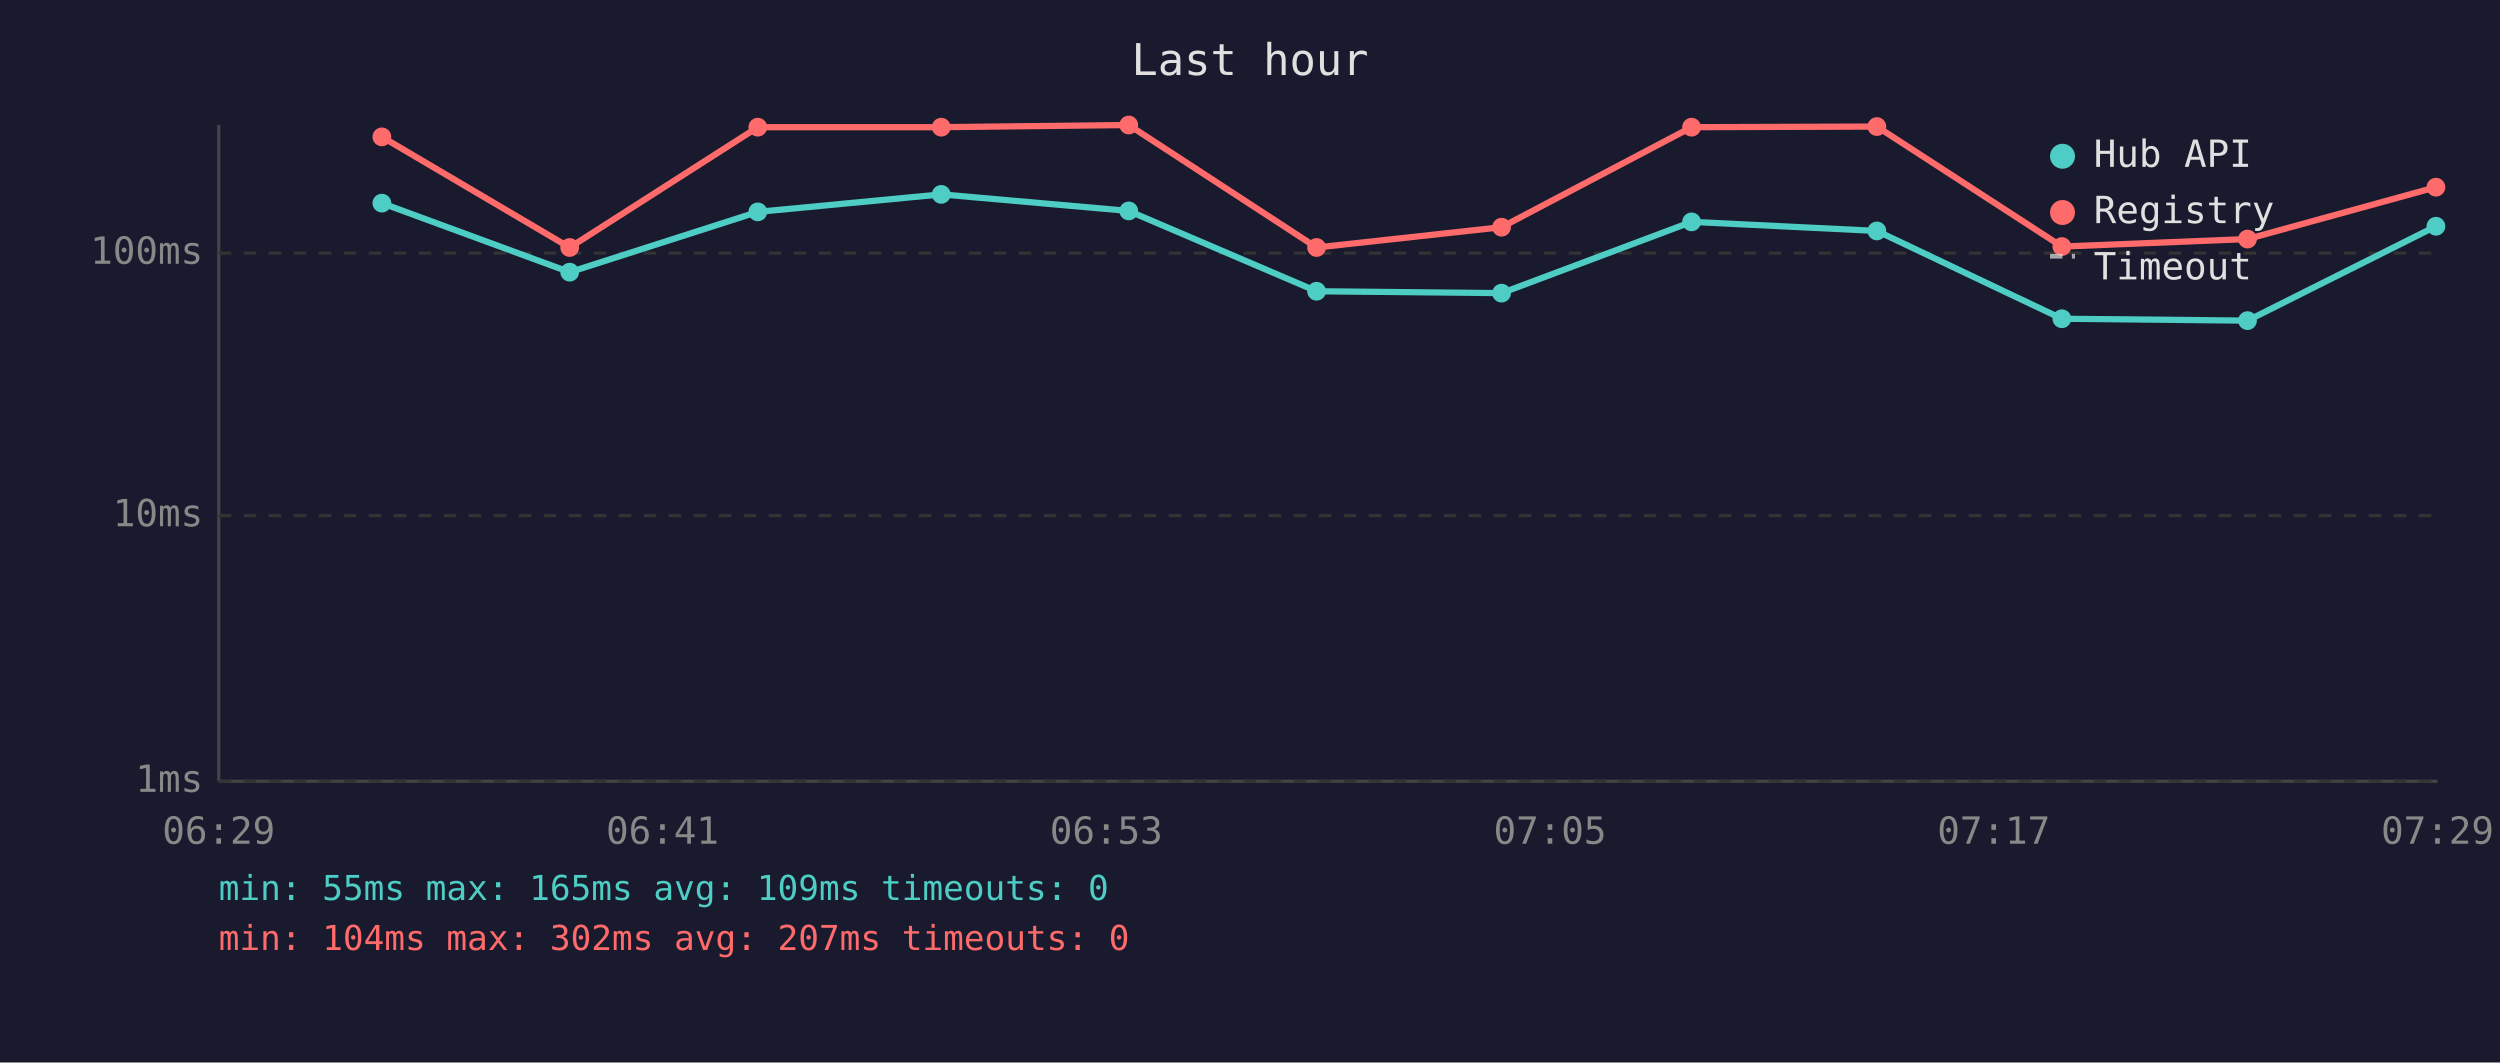
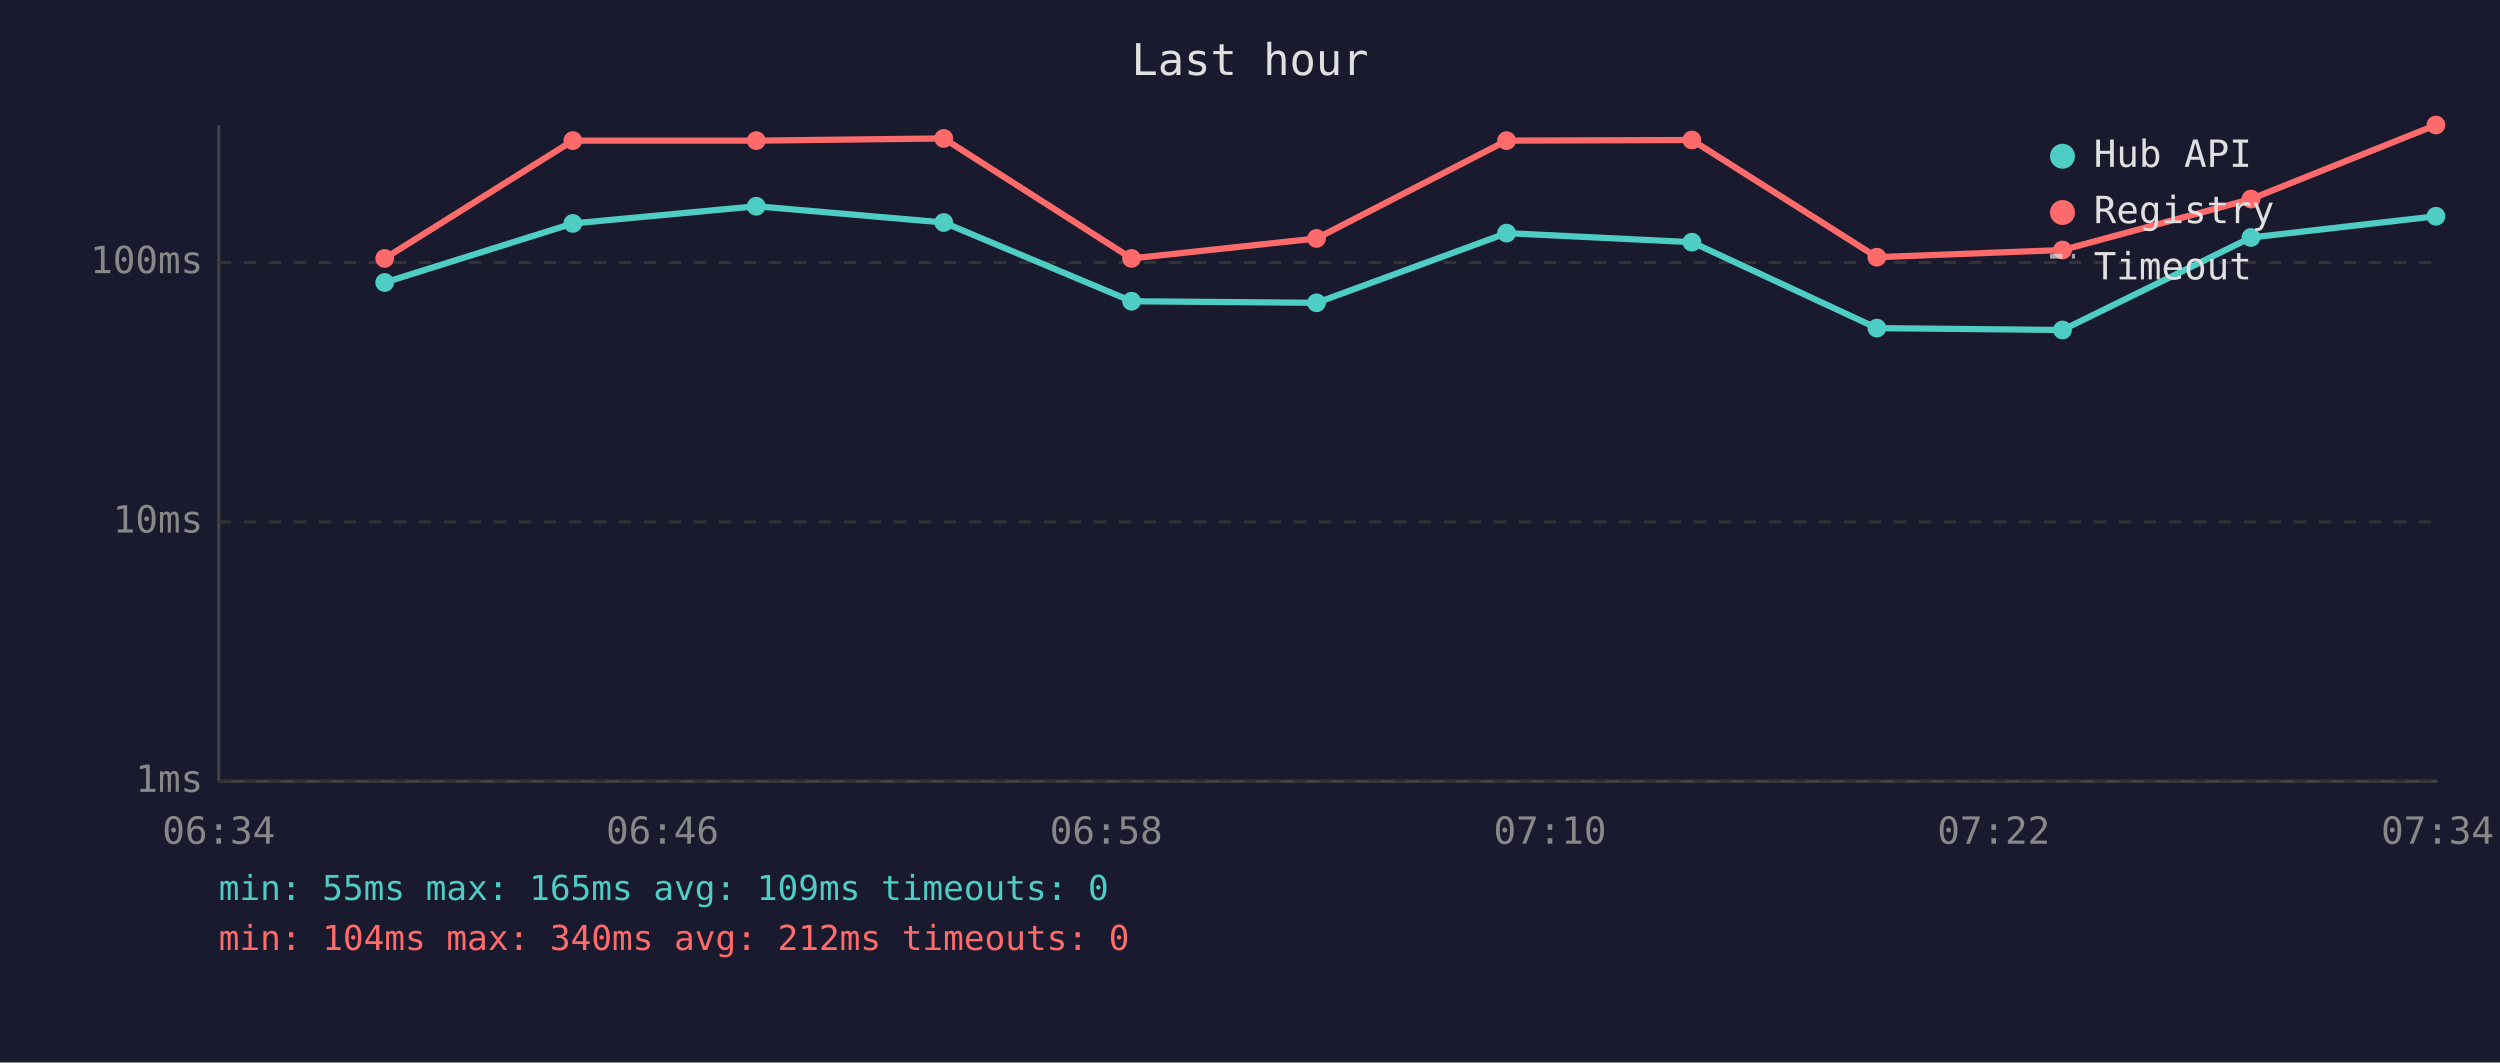
<svg xmlns="http://www.w3.org/2000/svg" viewBox="0 0 800 340" font-family="monospace" font-size="12">
  <rect width="800" height="340" fill="#1a1a2e" />
  <text x="400" y="24" fill="#e0e0e0" font-size="14" text-anchor="middle">Last hour</text>
  <line x1="70" y1="40" x2="70" y2="250" stroke="#444" stroke-width="1" />
  <line x1="70" y1="250" x2="780" y2="250" stroke="#444" stroke-width="1" />
  <line x1="70" y1="250" x2="780" y2="250" stroke="#333" stroke-width="1" stroke-dasharray="4" />
  <text x="65" y="250" fill="#888" text-anchor="end" dominant-baseline="middle">1ms</text>
-   <line x1="70" y1="165" x2="780" y2="165" stroke="#333" stroke-width="1" stroke-dasharray="4" />
-   <text x="65" y="165" fill="#888" text-anchor="end" dominant-baseline="middle">10ms</text>
-   <line x1="70" y1="81" x2="780" y2="81" stroke="#333" stroke-width="1" stroke-dasharray="4" />
-   <text x="65" y="81" fill="#888" text-anchor="end" dominant-baseline="middle">100ms</text>
-   <text x="70" y="270" fill="#888" text-anchor="middle">06:29</text>
-   <text x="212" y="270" fill="#888" text-anchor="middle">06:41</text>
-   <text x="354" y="270" fill="#888" text-anchor="middle">06:53</text>
-   <text x="496" y="270" fill="#888" text-anchor="middle">07:05</text>
-   <text x="638" y="270" fill="#888" text-anchor="middle">07:17</text>
-   <text x="780" y="270" fill="#888" text-anchor="middle">07:29</text>
-   <polyline points="122.2,65.0 182.3,87.1 242.5,67.8 301.2,62.2 361.2,67.5 421.3,93.2 480.5,93.8 541.3,71.0 600.6,73.9 659.8,102.0 719.2,102.6 779.5,72.4" fill="none" stroke="#4ecdc4" stroke-width="2" opacity="1" />
-   <circle cx="122.2" cy="65.0" r="3" fill="#4ecdc4" />
-   <circle cx="182.3" cy="87.1" r="3" fill="#4ecdc4" />
-   <circle cx="242.5" cy="67.8" r="3" fill="#4ecdc4" />
-   <circle cx="301.2" cy="62.2" r="3" fill="#4ecdc4" />
-   <circle cx="361.2" cy="67.5" r="3" fill="#4ecdc4" />
-   <circle cx="421.3" cy="93.2" r="3" fill="#4ecdc4" />
-   <circle cx="480.5" cy="93.8" r="3" fill="#4ecdc4" />
-   <circle cx="541.3" cy="71.0" r="3" fill="#4ecdc4" />
-   <circle cx="600.6" cy="73.9" r="3" fill="#4ecdc4" />
-   <circle cx="659.8" cy="102.0" r="3" fill="#4ecdc4" />
-   <circle cx="719.2" cy="102.6" r="3" fill="#4ecdc4" />
-   <circle cx="779.5" cy="72.4" r="3" fill="#4ecdc4" />
-   <polyline points="122.2,43.8 182.3,79.2 242.5,40.7 301.2,40.7 361.2,40.0 421.3,79.2 480.5,72.7 541.3,40.7 600.6,40.5 659.8,78.9 719.2,76.5 779.5,59.9" fill="none" stroke="#ff6b6b" stroke-width="2" opacity="1" />
-   <circle cx="122.2" cy="43.8" r="3" fill="#ff6b6b" />
-   <circle cx="182.3" cy="79.2" r="3" fill="#ff6b6b" />
-   <circle cx="242.5" cy="40.7" r="3" fill="#ff6b6b" />
-   <circle cx="301.2" cy="40.7" r="3" fill="#ff6b6b" />
-   <circle cx="361.2" cy="40.0" r="3" fill="#ff6b6b" />
-   <circle cx="421.3" cy="79.2" r="3" fill="#ff6b6b" />
-   <circle cx="480.5" cy="72.7" r="3" fill="#ff6b6b" />
-   <circle cx="541.3" cy="40.7" r="3" fill="#ff6b6b" />
-   <circle cx="600.6" cy="40.5" r="3" fill="#ff6b6b" />
-   <circle cx="659.8" cy="78.9" r="3" fill="#ff6b6b" />
-   <circle cx="719.2" cy="76.5" r="3" fill="#ff6b6b" />
-   <circle cx="779.5" cy="59.9" r="3" fill="#ff6b6b" />
+   <line x1="70" y1="167" x2="780" y2="167" stroke="#333" stroke-width="1" stroke-dasharray="4" />
+   <text x="65" y="167" fill="#888" text-anchor="end" dominant-baseline="middle">10ms</text>
+   <line x1="70" y1="84" x2="780" y2="84" stroke="#333" stroke-width="1" stroke-dasharray="4" />
+   <text x="65" y="84" fill="#888" text-anchor="end" dominant-baseline="middle">100ms</text>
+   <text x="70" y="270" fill="#888" text-anchor="middle">06:34</text>
+   <text x="212" y="270" fill="#888" text-anchor="middle">06:46</text>
+   <text x="354" y="270" fill="#888" text-anchor="middle">06:58</text>
+   <text x="496" y="270" fill="#888" text-anchor="middle">07:10</text>
+   <text x="638" y="270" fill="#888" text-anchor="middle">07:22</text>
+   <text x="780" y="270" fill="#888" text-anchor="middle">07:34</text>
+   <polyline points="123.1,90.4 183.3,71.5 242.0,66.0 302.0,71.2 362.1,96.4 421.3,96.9 482.1,74.6 541.4,77.5 600.6,105.0 660.0,105.6 720.3,76.0 779.5,69.2" fill="none" stroke="#4ecdc4" stroke-width="2" opacity="1" />
+   <circle cx="123.1" cy="90.4" r="3" fill="#4ecdc4" />
+   <circle cx="183.3" cy="71.5" r="3" fill="#4ecdc4" />
+   <circle cx="242.0" cy="66.0" r="3" fill="#4ecdc4" />
+   <circle cx="302.0" cy="71.2" r="3" fill="#4ecdc4" />
+   <circle cx="362.1" cy="96.4" r="3" fill="#4ecdc4" />
+   <circle cx="421.3" cy="96.9" r="3" fill="#4ecdc4" />
+   <circle cx="482.1" cy="74.6" r="3" fill="#4ecdc4" />
+   <circle cx="541.4" cy="77.5" r="3" fill="#4ecdc4" />
+   <circle cx="600.6" cy="105.0" r="3" fill="#4ecdc4" />
+   <circle cx="660.0" cy="105.6" r="3" fill="#4ecdc4" />
+   <circle cx="720.3" cy="76.0" r="3" fill="#4ecdc4" />
+   <circle cx="779.5" cy="69.2" r="3" fill="#4ecdc4" />
+   <polyline points="123.1,82.7 183.3,45.0 242.0,45.0 302.0,44.3 362.1,82.7 421.3,76.3 482.1,45.0 541.4,44.8 600.6,82.3 660.0,80.0 720.3,63.7 779.5,40.0" fill="none" stroke="#ff6b6b" stroke-width="2" opacity="1" />
+   <circle cx="123.1" cy="82.7" r="3" fill="#ff6b6b" />
+   <circle cx="183.3" cy="45.0" r="3" fill="#ff6b6b" />
+   <circle cx="242.0" cy="45.0" r="3" fill="#ff6b6b" />
+   <circle cx="302.0" cy="44.3" r="3" fill="#ff6b6b" />
+   <circle cx="362.1" cy="82.7" r="3" fill="#ff6b6b" />
+   <circle cx="421.3" cy="76.3" r="3" fill="#ff6b6b" />
+   <circle cx="482.1" cy="45.0" r="3" fill="#ff6b6b" />
+   <circle cx="541.4" cy="44.8" r="3" fill="#ff6b6b" />
+   <circle cx="600.6" cy="82.3" r="3" fill="#ff6b6b" />
+   <circle cx="660.0" cy="80.0" r="3" fill="#ff6b6b" />
+   <circle cx="720.3" cy="63.7" r="3" fill="#ff6b6b" />
+   <circle cx="779.5" cy="40.0" r="3" fill="#ff6b6b" />
  <circle cx="660" cy="50" r="4" fill="#4ecdc4" />
  <text x="670" y="50" fill="#e0e0e0" dominant-baseline="middle">Hub API</text>
  <circle cx="660" cy="68" r="4" fill="#ff6b6b" />
  <text x="670" y="68" fill="#e0e0e0" dominant-baseline="middle">Registry</text>
  <line x1="656" y1="82" x2="664" y2="82" stroke="#e0e0e0" stroke-width="1.5" stroke-dasharray="4,3" opacity="0.7" />
  <text x="670" y="86" fill="#e0e0e0" dominant-baseline="middle">Timeout</text>
  <text x="70" y="288" fill="#4ecdc4" font-size="11">min: 55ms  max: 165ms  avg: 109ms  timeouts: 0</text>
-   <text x="70" y="304" fill="#ff6b6b" font-size="11">min: 104ms  max: 302ms  avg: 207ms  timeouts: 0</text>
+   <text x="70" y="304" fill="#ff6b6b" font-size="11">min: 104ms  max: 340ms  avg: 212ms  timeouts: 0</text>
</svg>
